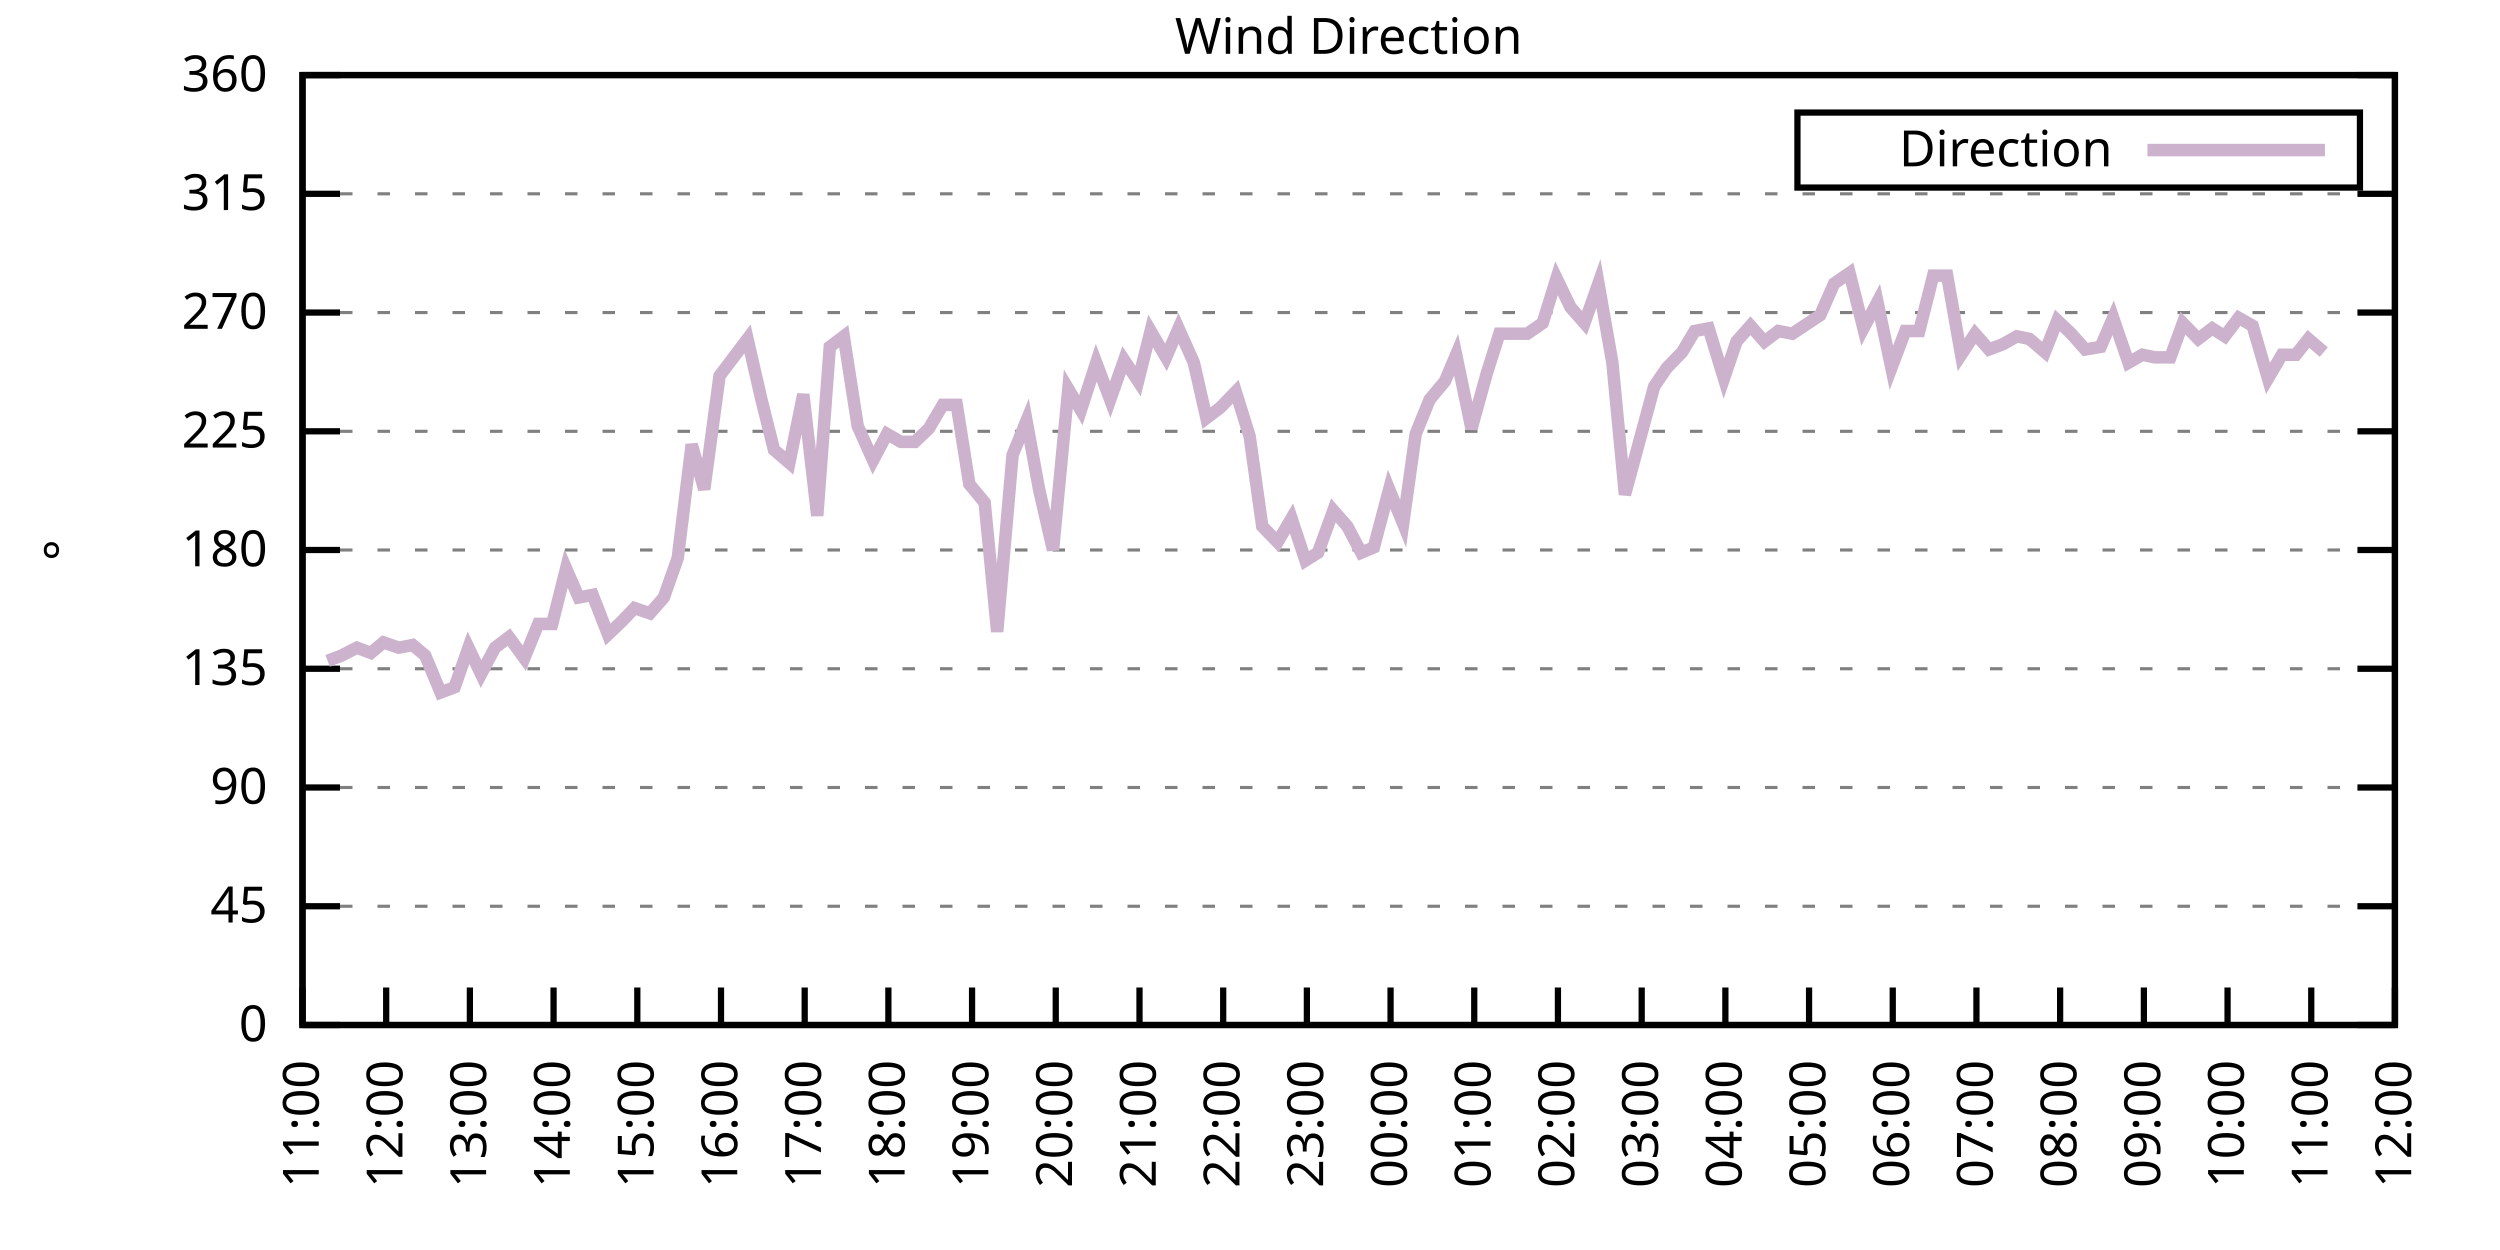
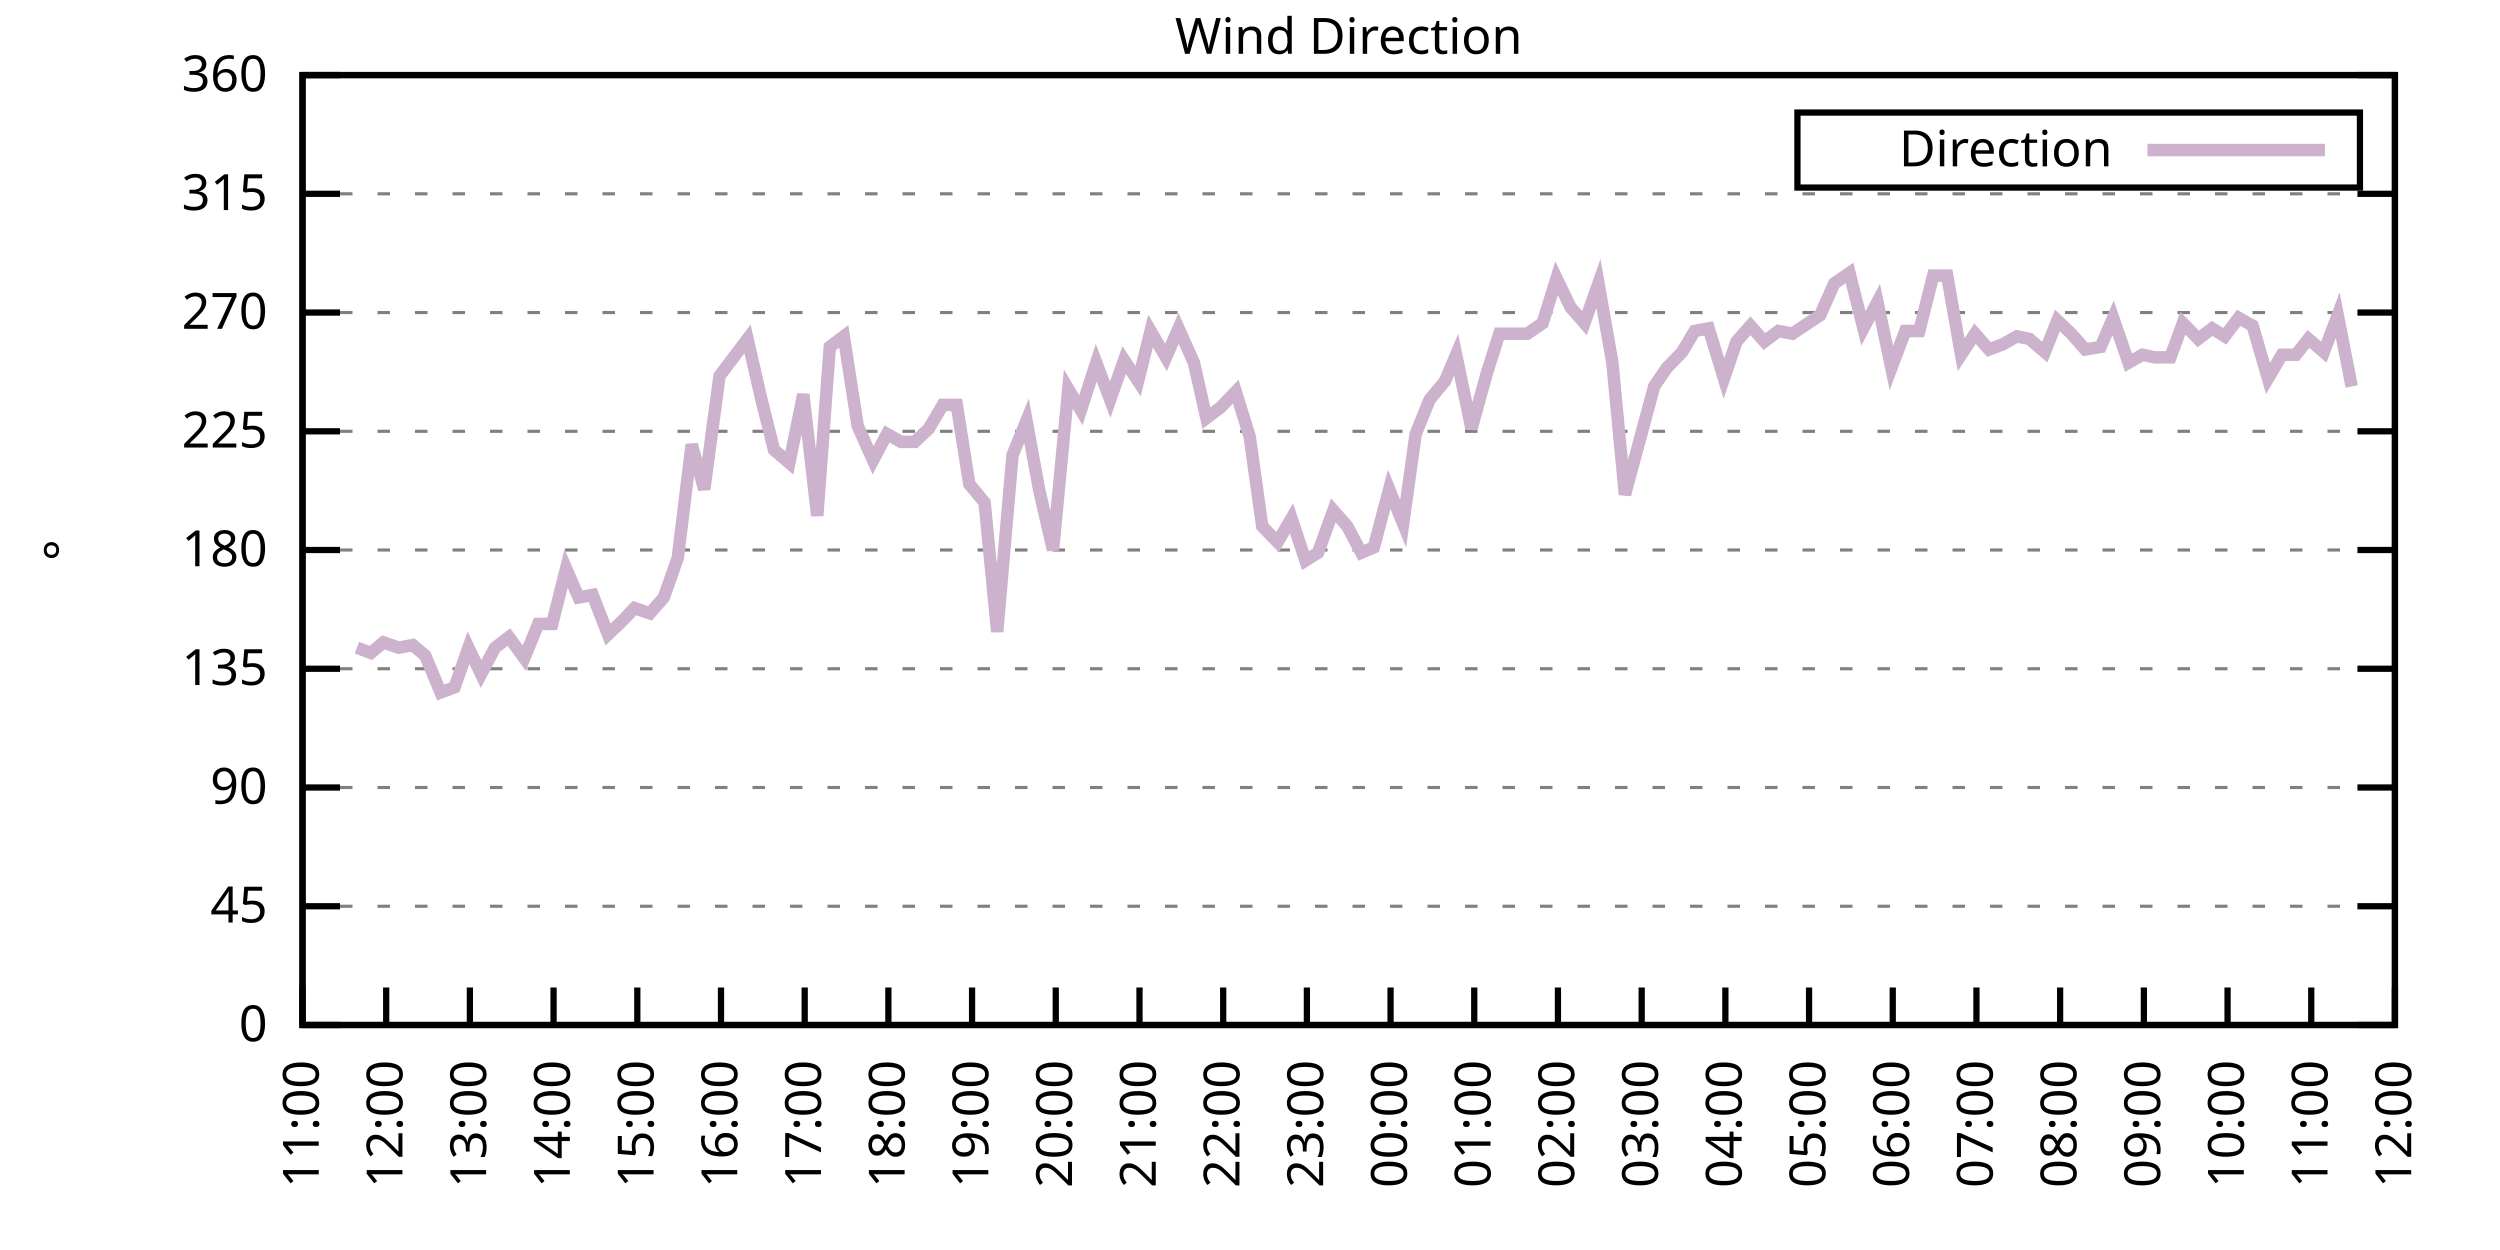
<svg xmlns="http://www.w3.org/2000/svg" xmlns:xlink="http://www.w3.org/1999/xlink" width="400" height="200" viewBox="0 0 400 200">
  <g id="gnuplot_canvas">
    <rect x="0" y="0" width="400" height="200" fill="none" />
    <defs>
      <circle id="gpDot" r="0.5" stroke-width="0.5" stroke="currentColor" />
      <path id="gpPt0" stroke-width="0.333" stroke="currentColor" d="M-1,0 h2 M0,-1 v2" />
      <path id="gpPt1" stroke-width="0.333" stroke="currentColor" d="M-1,-1 L1,1 M1,-1 L-1,1" />
      <path id="gpPt2" stroke-width="0.333" stroke="currentColor" d="M-1,0 L1,0 M0,-1 L0,1 M-1,-1 L1,1 M-1,1 L1,-1" />
      <rect id="gpPt3" stroke-width="0.333" stroke="currentColor" x="-1" y="-1" width="2" height="2" />
      <rect id="gpPt4" stroke-width="0.333" stroke="currentColor" fill="currentColor" x="-1" y="-1" width="2" height="2" />
      <circle id="gpPt5" stroke-width="0.333" stroke="currentColor" cx="0" cy="0" r="1" />
      <use xlink:href="#gpPt5" id="gpPt6" fill="currentColor" stroke="none" />
      <path id="gpPt7" stroke-width="0.333" stroke="currentColor" d="M0,-1.33 L-1.33,0.67 L1.33,0.67 z" />
      <use xlink:href="#gpPt7" id="gpPt8" fill="currentColor" stroke="none" />
      <use xlink:href="#gpPt7" id="gpPt9" stroke="currentColor" transform="rotate(180)" />
      <use xlink:href="#gpPt9" id="gpPt10" fill="currentColor" stroke="none" />
      <use xlink:href="#gpPt3" id="gpPt11" stroke="currentColor" transform="rotate(45)" />
      <use xlink:href="#gpPt11" id="gpPt12" fill="currentColor" stroke="none" />
      <path id="gpPt13" stroke-width="0.333" stroke="currentColor" d="M0,1.330 L1.265,0.411 L0.782,-1.067 L-0.782,-1.076 L-1.265,0.411 z" />
      <use xlink:href="#gpPt13" id="gpPt14" fill="currentColor" stroke="none" />
      <filter id="textbox" filterUnits="objectBoundingBox" x="0" y="0" height="1" width="1">
        <feFlood flood-color="white" flood-opacity="1" result="bgnd" />
        <feComposite in="SourceGraphic" in2="bgnd" operator="atop" />
      </filter>
      <filter id="greybox" filterUnits="objectBoundingBox" x="0" y="0" height="1" width="1">
        <feFlood flood-color="lightgrey" flood-opacity="1" result="grey" />
        <feComposite in="SourceGraphic" in2="grey" operator="atop" />
      </filter>
    </defs>
    <g fill="none" color="white" stroke="currentColor" stroke-width="1.00" stroke-linecap="butt" stroke-linejoin="miter">
</g>
    <g fill="none" color="black" stroke="currentColor" stroke-width="1.00" stroke-linecap="butt" stroke-linejoin="miter">
      <g stroke="none" shape-rendering="crispEdges">
        <polygon fill="rgb(255, 255, 255)" points="48.40,164.00 383.18,164.00 383.18,12.02 48.40,12.02 " />
      </g>
    </g>
    <g fill="none" color="black" stroke="currentColor" stroke-width="1.00" stroke-linecap="butt" stroke-linejoin="miter">
</g>
    <g fill="none" color="black" stroke="black" stroke-width="0.50" stroke-linecap="butt" stroke-linejoin="miter">
</g>
    <g fill="none" color="gray" stroke="currentColor" stroke-width="0.50" stroke-linecap="butt" stroke-linejoin="miter">
      <path stroke="gray" stroke-dasharray="2,4" class="gridline" d="M48.40,164.00 L383.19,164.00  " />
    </g>
    <g fill="none" color="gray" stroke="gray" stroke-width="1.00" stroke-linecap="butt" stroke-linejoin="miter">
</g>
    <g fill="none" color="black" stroke="currentColor" stroke-width="1.00" stroke-linecap="butt" stroke-linejoin="miter">
      <path stroke="black" d="M48.40,164.00 L54.40,164.00 M383.19,164.00 L377.19,164.00  " />
      <g transform="translate(42.80,166.60)" stroke="none" fill="black" font-family="Sans" font-size="8.00" text-anchor="end">
        <text>
          <tspan font-family="Sans"> 0</tspan>
        </text>
      </g>
    </g>
    <g fill="none" color="black" stroke="currentColor" stroke-width="1.00" stroke-linecap="butt" stroke-linejoin="miter">
</g>
    <g fill="none" color="black" stroke="black" stroke-width="0.50" stroke-linecap="butt" stroke-linejoin="miter">
</g>
    <g fill="none" color="gray" stroke="currentColor" stroke-width="0.50" stroke-linecap="butt" stroke-linejoin="miter">
      <path stroke="gray" stroke-dasharray="2,4" class="gridline" d="M48.40,145.00 L383.19,145.00  " />
    </g>
    <g fill="none" color="gray" stroke="gray" stroke-width="1.00" stroke-linecap="butt" stroke-linejoin="miter">
</g>
    <g fill="none" color="black" stroke="currentColor" stroke-width="1.00" stroke-linecap="butt" stroke-linejoin="miter">
      <path stroke="black" d="M48.40,145.00 L54.40,145.00 M383.19,145.00 L377.19,145.00  " />
      <g transform="translate(42.80,147.60)" stroke="none" fill="black" font-family="Sans" font-size="8.00" text-anchor="end">
        <text>
          <tspan font-family="Sans"> 45</tspan>
        </text>
      </g>
    </g>
    <g fill="none" color="black" stroke="currentColor" stroke-width="1.00" stroke-linecap="butt" stroke-linejoin="miter">
</g>
    <g fill="none" color="black" stroke="black" stroke-width="0.50" stroke-linecap="butt" stroke-linejoin="miter">
</g>
    <g fill="none" color="gray" stroke="currentColor" stroke-width="0.50" stroke-linecap="butt" stroke-linejoin="miter">
      <path stroke="gray" stroke-dasharray="2,4" class="gridline" d="M48.40,126.00 L383.19,126.00  " />
    </g>
    <g fill="none" color="gray" stroke="gray" stroke-width="1.00" stroke-linecap="butt" stroke-linejoin="miter">
</g>
    <g fill="none" color="black" stroke="currentColor" stroke-width="1.00" stroke-linecap="butt" stroke-linejoin="miter">
      <path stroke="black" d="M48.40,126.00 L54.40,126.00 M383.19,126.00 L377.19,126.00  " />
      <g transform="translate(42.80,128.60)" stroke="none" fill="black" font-family="Sans" font-size="8.00" text-anchor="end">
        <text>
          <tspan font-family="Sans"> 90</tspan>
        </text>
      </g>
    </g>
    <g fill="none" color="black" stroke="currentColor" stroke-width="1.00" stroke-linecap="butt" stroke-linejoin="miter">
</g>
    <g fill="none" color="black" stroke="black" stroke-width="0.50" stroke-linecap="butt" stroke-linejoin="miter">
</g>
    <g fill="none" color="gray" stroke="currentColor" stroke-width="0.50" stroke-linecap="butt" stroke-linejoin="miter">
      <path stroke="gray" stroke-dasharray="2,4" class="gridline" d="M48.40,107.00 L383.19,107.00  " />
    </g>
    <g fill="none" color="gray" stroke="gray" stroke-width="1.00" stroke-linecap="butt" stroke-linejoin="miter">
</g>
    <g fill="none" color="black" stroke="currentColor" stroke-width="1.00" stroke-linecap="butt" stroke-linejoin="miter">
      <path stroke="black" d="M48.40,107.00 L54.40,107.00 M383.19,107.00 L377.19,107.00  " />
      <g transform="translate(42.80,109.60)" stroke="none" fill="black" font-family="Sans" font-size="8.00" text-anchor="end">
        <text>
          <tspan font-family="Sans"> 135</tspan>
        </text>
      </g>
    </g>
    <g fill="none" color="black" stroke="currentColor" stroke-width="1.00" stroke-linecap="butt" stroke-linejoin="miter">
</g>
    <g fill="none" color="black" stroke="black" stroke-width="0.50" stroke-linecap="butt" stroke-linejoin="miter">
</g>
    <g fill="none" color="gray" stroke="currentColor" stroke-width="0.50" stroke-linecap="butt" stroke-linejoin="miter">
      <path stroke="gray" stroke-dasharray="2,4" class="gridline" d="M48.40,88.00 L383.19,88.00  " />
    </g>
    <g fill="none" color="gray" stroke="gray" stroke-width="1.00" stroke-linecap="butt" stroke-linejoin="miter">
</g>
    <g fill="none" color="black" stroke="currentColor" stroke-width="1.00" stroke-linecap="butt" stroke-linejoin="miter">
      <path stroke="black" d="M48.40,88.00 L54.40,88.00 M383.19,88.00 L377.19,88.00  " />
      <g transform="translate(42.80,90.60)" stroke="none" fill="black" font-family="Sans" font-size="8.00" text-anchor="end">
        <text>
          <tspan font-family="Sans"> 180</tspan>
        </text>
      </g>
    </g>
    <g fill="none" color="black" stroke="currentColor" stroke-width="1.00" stroke-linecap="butt" stroke-linejoin="miter">
</g>
    <g fill="none" color="black" stroke="black" stroke-width="0.50" stroke-linecap="butt" stroke-linejoin="miter">
</g>
    <g fill="none" color="gray" stroke="currentColor" stroke-width="0.50" stroke-linecap="butt" stroke-linejoin="miter">
      <path stroke="gray" stroke-dasharray="2,4" class="gridline" d="M48.40,69.01 L383.19,69.01  " />
    </g>
    <g fill="none" color="gray" stroke="gray" stroke-width="1.00" stroke-linecap="butt" stroke-linejoin="miter">
</g>
    <g fill="none" color="black" stroke="currentColor" stroke-width="1.00" stroke-linecap="butt" stroke-linejoin="miter">
      <path stroke="black" d="M48.40,69.01 L54.40,69.01 M383.19,69.01 L377.19,69.01  " />
      <g transform="translate(42.80,71.61)" stroke="none" fill="black" font-family="Sans" font-size="8.00" text-anchor="end">
        <text>
          <tspan font-family="Sans"> 225</tspan>
        </text>
      </g>
    </g>
    <g fill="none" color="black" stroke="currentColor" stroke-width="1.00" stroke-linecap="butt" stroke-linejoin="miter">
</g>
    <g fill="none" color="black" stroke="black" stroke-width="0.50" stroke-linecap="butt" stroke-linejoin="miter">
</g>
    <g fill="none" color="gray" stroke="currentColor" stroke-width="0.50" stroke-linecap="butt" stroke-linejoin="miter">
      <path stroke="gray" stroke-dasharray="2,4" class="gridline" d="M48.40,50.01 L383.19,50.01  " />
    </g>
    <g fill="none" color="gray" stroke="gray" stroke-width="1.00" stroke-linecap="butt" stroke-linejoin="miter">
</g>
    <g fill="none" color="black" stroke="currentColor" stroke-width="1.00" stroke-linecap="butt" stroke-linejoin="miter">
      <path stroke="black" d="M48.40,50.01 L54.40,50.01 M383.19,50.01 L377.19,50.01  " />
      <g transform="translate(42.80,52.61)" stroke="none" fill="black" font-family="Sans" font-size="8.00" text-anchor="end">
        <text>
          <tspan font-family="Sans"> 270</tspan>
        </text>
      </g>
    </g>
    <g fill="none" color="black" stroke="currentColor" stroke-width="1.00" stroke-linecap="butt" stroke-linejoin="miter">
</g>
    <g fill="none" color="black" stroke="black" stroke-width="0.50" stroke-linecap="butt" stroke-linejoin="miter">
</g>
    <g fill="none" color="gray" stroke="currentColor" stroke-width="0.50" stroke-linecap="butt" stroke-linejoin="miter">
      <path stroke="gray" stroke-dasharray="2,4" class="gridline" d="M48.40,31.01 L383.19,31.01  " />
    </g>
    <g fill="none" color="gray" stroke="gray" stroke-width="1.00" stroke-linecap="butt" stroke-linejoin="miter">
</g>
    <g fill="none" color="black" stroke="currentColor" stroke-width="1.00" stroke-linecap="butt" stroke-linejoin="miter">
      <path stroke="black" d="M48.40,31.01 L54.40,31.01 M383.19,31.01 L377.19,31.01  " />
      <g transform="translate(42.80,33.61)" stroke="none" fill="black" font-family="Sans" font-size="8.00" text-anchor="end">
        <text>
          <tspan font-family="Sans"> 315</tspan>
        </text>
      </g>
    </g>
    <g fill="none" color="black" stroke="currentColor" stroke-width="1.00" stroke-linecap="butt" stroke-linejoin="miter">
</g>
    <g fill="none" color="black" stroke="black" stroke-width="0.50" stroke-linecap="butt" stroke-linejoin="miter">
</g>
    <g fill="none" color="gray" stroke="currentColor" stroke-width="0.50" stroke-linecap="butt" stroke-linejoin="miter">
      <path stroke="gray" stroke-dasharray="2,4" class="gridline" d="M48.40,12.01 L383.19,12.01  " />
    </g>
    <g fill="none" color="gray" stroke="gray" stroke-width="1.00" stroke-linecap="butt" stroke-linejoin="miter">
</g>
    <g fill="none" color="black" stroke="currentColor" stroke-width="1.00" stroke-linecap="butt" stroke-linejoin="miter">
      <path stroke="black" d="M48.40,12.01 L54.40,12.01 M383.19,12.01 L377.19,12.01  " />
      <g transform="translate(42.80,14.61)" stroke="none" fill="black" font-family="Sans" font-size="8.00" text-anchor="end">
        <text>
          <tspan font-family="Sans"> 360</tspan>
        </text>
      </g>
    </g>
    <g fill="none" color="black" stroke="currentColor" stroke-width="1.00" stroke-linecap="butt" stroke-linejoin="miter">
      <path stroke="black" d="M48.40,164.00 L48.40,158.00  " />
      <g transform="translate(51.00,169.60) rotate(270.00)" stroke="none" fill="black" font-family="Sans" font-size="8.00" text-anchor="end">
        <text>
          <tspan font-family="Sans">11:00</tspan>
        </text>
      </g>
    </g>
    <g fill="none" color="black" stroke="currentColor" stroke-width="1.00" stroke-linecap="butt" stroke-linejoin="miter">
      <path stroke="black" d="M61.79,164.00 L61.79,158.00  " />
      <g transform="translate(64.39,169.60) rotate(270.00)" stroke="none" fill="black" font-family="Sans" font-size="8.00" text-anchor="end">
        <text>
          <tspan font-family="Sans">12:00</tspan>
        </text>
      </g>
    </g>
    <g fill="none" color="black" stroke="currentColor" stroke-width="1.00" stroke-linecap="butt" stroke-linejoin="miter">
      <path stroke="black" d="M75.18,164.00 L75.18,158.00  " />
      <g transform="translate(77.78,169.60) rotate(270.00)" stroke="none" fill="black" font-family="Sans" font-size="8.00" text-anchor="end">
        <text>
          <tspan font-family="Sans">13:00</tspan>
        </text>
      </g>
    </g>
    <g fill="none" color="black" stroke="currentColor" stroke-width="1.00" stroke-linecap="butt" stroke-linejoin="miter">
      <path stroke="black" d="M88.57,164.00 L88.57,158.00  " />
      <g transform="translate(91.17,169.60) rotate(270.00)" stroke="none" fill="black" font-family="Sans" font-size="8.00" text-anchor="end">
        <text>
          <tspan font-family="Sans">14:00</tspan>
        </text>
      </g>
    </g>
    <g fill="none" color="black" stroke="currentColor" stroke-width="1.00" stroke-linecap="butt" stroke-linejoin="miter">
      <path stroke="black" d="M101.97,164.00 L101.97,158.00  " />
      <g transform="translate(104.57,169.60) rotate(270.00)" stroke="none" fill="black" font-family="Sans" font-size="8.00" text-anchor="end">
        <text>
          <tspan font-family="Sans">15:00</tspan>
        </text>
      </g>
    </g>
    <g fill="none" color="black" stroke="currentColor" stroke-width="1.00" stroke-linecap="butt" stroke-linejoin="miter">
      <path stroke="black" d="M115.36,164.00 L115.36,158.00  " />
      <g transform="translate(117.96,169.60) rotate(270.00)" stroke="none" fill="black" font-family="Sans" font-size="8.00" text-anchor="end">
        <text>
          <tspan font-family="Sans">16:00</tspan>
        </text>
      </g>
    </g>
    <g fill="none" color="black" stroke="currentColor" stroke-width="1.00" stroke-linecap="butt" stroke-linejoin="miter">
      <path stroke="black" d="M128.75,164.00 L128.75,158.00  " />
      <g transform="translate(131.35,169.60) rotate(270.00)" stroke="none" fill="black" font-family="Sans" font-size="8.00" text-anchor="end">
        <text>
          <tspan font-family="Sans">17:00</tspan>
        </text>
      </g>
    </g>
    <g fill="none" color="black" stroke="currentColor" stroke-width="1.00" stroke-linecap="butt" stroke-linejoin="miter">
      <path stroke="black" d="M142.14,164.00 L142.14,158.00  " />
      <g transform="translate(144.74,169.60) rotate(270.00)" stroke="none" fill="black" font-family="Sans" font-size="8.00" text-anchor="end">
        <text>
          <tspan font-family="Sans">18:00</tspan>
        </text>
      </g>
    </g>
    <g fill="none" color="black" stroke="currentColor" stroke-width="1.00" stroke-linecap="butt" stroke-linejoin="miter">
      <path stroke="black" d="M155.53,164.00 L155.53,158.00  " />
      <g transform="translate(158.13,169.60) rotate(270.00)" stroke="none" fill="black" font-family="Sans" font-size="8.00" text-anchor="end">
        <text>
          <tspan font-family="Sans">19:00</tspan>
        </text>
      </g>
    </g>
    <g fill="none" color="black" stroke="currentColor" stroke-width="1.00" stroke-linecap="butt" stroke-linejoin="miter">
      <path stroke="black" d="M168.92,164.00 L168.92,158.00  " />
      <g transform="translate(171.52,169.60) rotate(270.00)" stroke="none" fill="black" font-family="Sans" font-size="8.00" text-anchor="end">
        <text>
          <tspan font-family="Sans">20:00</tspan>
        </text>
      </g>
    </g>
    <g fill="none" color="black" stroke="currentColor" stroke-width="1.00" stroke-linecap="butt" stroke-linejoin="miter">
      <path stroke="black" d="M182.32,164.00 L182.32,158.00  " />
      <g transform="translate(184.92,169.60) rotate(270.00)" stroke="none" fill="black" font-family="Sans" font-size="8.00" text-anchor="end">
        <text>
          <tspan font-family="Sans">21:00</tspan>
        </text>
      </g>
    </g>
    <g fill="none" color="black" stroke="currentColor" stroke-width="1.00" stroke-linecap="butt" stroke-linejoin="miter">
      <path stroke="black" d="M195.71,164.00 L195.71,158.00  " />
      <g transform="translate(198.31,169.60) rotate(270.00)" stroke="none" fill="black" font-family="Sans" font-size="8.00" text-anchor="end">
        <text>
          <tspan font-family="Sans">22:00</tspan>
        </text>
      </g>
    </g>
    <g fill="none" color="black" stroke="currentColor" stroke-width="1.00" stroke-linecap="butt" stroke-linejoin="miter">
      <path stroke="black" d="M209.10,164.00 L209.10,158.00  " />
      <g transform="translate(211.70,169.60) rotate(270.00)" stroke="none" fill="black" font-family="Sans" font-size="8.00" text-anchor="end">
        <text>
          <tspan font-family="Sans">23:00</tspan>
        </text>
      </g>
    </g>
    <g fill="none" color="black" stroke="currentColor" stroke-width="1.00" stroke-linecap="butt" stroke-linejoin="miter">
      <path stroke="black" d="M222.49,164.00 L222.49,158.00  " />
      <g transform="translate(225.09,169.60) rotate(270.00)" stroke="none" fill="black" font-family="Sans" font-size="8.00" text-anchor="end">
        <text>
          <tspan font-family="Sans">00:00</tspan>
        </text>
      </g>
    </g>
    <g fill="none" color="black" stroke="currentColor" stroke-width="1.00" stroke-linecap="butt" stroke-linejoin="miter">
      <path stroke="black" d="M235.88,164.00 L235.88,158.00  " />
      <g transform="translate(238.48,169.60) rotate(270.00)" stroke="none" fill="black" font-family="Sans" font-size="8.00" text-anchor="end">
        <text>
          <tspan font-family="Sans">01:00</tspan>
        </text>
      </g>
    </g>
    <g fill="none" color="black" stroke="currentColor" stroke-width="1.00" stroke-linecap="butt" stroke-linejoin="miter">
      <path stroke="black" d="M249.27,164.00 L249.27,158.00  " />
      <g transform="translate(251.87,169.60) rotate(270.00)" stroke="none" fill="black" font-family="Sans" font-size="8.00" text-anchor="end">
        <text>
          <tspan font-family="Sans">02:00</tspan>
        </text>
      </g>
    </g>
    <g fill="none" color="black" stroke="currentColor" stroke-width="1.00" stroke-linecap="butt" stroke-linejoin="miter">
      <path stroke="black" d="M262.67,164.00 L262.67,158.00  " />
      <g transform="translate(265.27,169.60) rotate(270.00)" stroke="none" fill="black" font-family="Sans" font-size="8.00" text-anchor="end">
        <text>
          <tspan font-family="Sans">03:00</tspan>
        </text>
      </g>
    </g>
    <g fill="none" color="black" stroke="currentColor" stroke-width="1.00" stroke-linecap="butt" stroke-linejoin="miter">
      <path stroke="black" d="M276.06,164.00 L276.06,158.00  " />
      <g transform="translate(278.66,169.60) rotate(270.00)" stroke="none" fill="black" font-family="Sans" font-size="8.00" text-anchor="end">
        <text>
          <tspan font-family="Sans">04:00</tspan>
        </text>
      </g>
    </g>
    <g fill="none" color="black" stroke="currentColor" stroke-width="1.00" stroke-linecap="butt" stroke-linejoin="miter">
      <path stroke="black" d="M289.45,164.00 L289.45,158.00  " />
      <g transform="translate(292.05,169.60) rotate(270.00)" stroke="none" fill="black" font-family="Sans" font-size="8.00" text-anchor="end">
        <text>
          <tspan font-family="Sans">05:00</tspan>
        </text>
      </g>
    </g>
    <g fill="none" color="black" stroke="currentColor" stroke-width="1.00" stroke-linecap="butt" stroke-linejoin="miter">
      <path stroke="black" d="M302.84,164.00 L302.84,158.00  " />
      <g transform="translate(305.44,169.60) rotate(270.00)" stroke="none" fill="black" font-family="Sans" font-size="8.00" text-anchor="end">
        <text>
          <tspan font-family="Sans">06:00</tspan>
        </text>
      </g>
    </g>
    <g fill="none" color="black" stroke="currentColor" stroke-width="1.00" stroke-linecap="butt" stroke-linejoin="miter">
      <path stroke="black" d="M316.23,164.00 L316.23,158.00  " />
      <g transform="translate(318.83,169.60) rotate(270.00)" stroke="none" fill="black" font-family="Sans" font-size="8.00" text-anchor="end">
        <text>
          <tspan font-family="Sans">07:00</tspan>
        </text>
      </g>
    </g>
    <g fill="none" color="black" stroke="currentColor" stroke-width="1.00" stroke-linecap="butt" stroke-linejoin="miter">
      <path stroke="black" d="M329.62,164.00 L329.62,158.00  " />
      <g transform="translate(332.22,169.60) rotate(270.00)" stroke="none" fill="black" font-family="Sans" font-size="8.00" text-anchor="end">
        <text>
          <tspan font-family="Sans">08:00</tspan>
        </text>
      </g>
    </g>
    <g fill="none" color="black" stroke="currentColor" stroke-width="1.00" stroke-linecap="butt" stroke-linejoin="miter">
      <path stroke="black" d="M343.02,164.00 L343.02,158.00  " />
      <g transform="translate(345.62,169.60) rotate(270.00)" stroke="none" fill="black" font-family="Sans" font-size="8.00" text-anchor="end">
        <text>
          <tspan font-family="Sans">09:00</tspan>
        </text>
      </g>
    </g>
    <g fill="none" color="black" stroke="currentColor" stroke-width="1.00" stroke-linecap="butt" stroke-linejoin="miter">
      <path stroke="black" d="M356.41,164.00 L356.41,158.00  " />
      <g transform="translate(359.01,169.60) rotate(270.00)" stroke="none" fill="black" font-family="Sans" font-size="8.00" text-anchor="end">
        <text>
          <tspan font-family="Sans">10:00</tspan>
        </text>
      </g>
    </g>
    <g fill="none" color="black" stroke="currentColor" stroke-width="1.00" stroke-linecap="butt" stroke-linejoin="miter">
      <path stroke="black" d="M369.80,164.00 L369.80,158.00  " />
      <g transform="translate(372.40,169.60) rotate(270.00)" stroke="none" fill="black" font-family="Sans" font-size="8.00" text-anchor="end">
        <text>
          <tspan font-family="Sans">11:00</tspan>
        </text>
      </g>
    </g>
    <g fill="none" color="black" stroke="currentColor" stroke-width="1.00" stroke-linecap="butt" stroke-linejoin="miter">
      <path stroke="black" d="M383.19,164.00 L383.19,158.00  " />
      <g transform="translate(385.79,169.60) rotate(270.00)" stroke="none" fill="black" font-family="Sans" font-size="8.00" text-anchor="end">
        <text>
          <tspan font-family="Sans">12:00</tspan>
        </text>
      </g>
    </g>
    <g fill="none" color="black" stroke="currentColor" stroke-width="1.00" stroke-linecap="butt" stroke-linejoin="miter">
</g>
    <g fill="none" color="black" stroke="currentColor" stroke-width="1.00" stroke-linecap="butt" stroke-linejoin="miter">
      <path stroke="black" d="M48.40,12.01 L48.40,164.00 L383.19,164.00 L383.19,12.01 L48.40,12.01 Z  " />
    </g>
    <g fill="none" color="black" stroke="currentColor" stroke-width="1.00" stroke-linecap="butt" stroke-linejoin="miter">
</g>
    <g fill="none" color="black" stroke="currentColor" stroke-width="1.00" stroke-linecap="butt" stroke-linejoin="miter">
      <path stroke="black" d="M287.59,30.01 L287.59,18.01 L377.59,18.01 L377.59,30.01 L287.59,30.01 Z  " />
    </g>
    <g id="Wind_direction_plot_1">
      <g fill="none" color="white" stroke="black" stroke-width="2.00" stroke-linecap="butt" stroke-linejoin="miter">
</g>
      <g fill="none" color="black" stroke="currentColor" stroke-width="2.00" stroke-linecap="butt" stroke-linejoin="miter">
        <g transform="translate(337.99,26.61)" stroke="none" fill="black" font-family="Sans" font-size="8.00" text-anchor="end">
          <text>
            <tspan font-family="Sans">Direction</tspan>
          </text>
        </g>
      </g>
      <g fill="none" color="black" stroke="currentColor" stroke-width="2.00" stroke-linecap="butt" stroke-linejoin="miter">
-         <path stroke="rgb(204, 178, 204)" d="M343.59,24.01 L371.99,24.01 M52.42,105.74 L54.65,104.89 L57.10,103.63 L59.34,104.47 L61.35,102.78 L63.80,103.63   L66.03,103.20 L68.04,104.89 L70.50,110.80 L72.73,109.96 L74.96,103.63 L76.97,107.85 L79.20,103.63 L81.43,101.94   L83.89,105.31 L86.12,99.83 L88.35,99.83 L90.58,90.96 L92.59,95.60 L94.82,95.18 L97.28,101.52 L99.51,99.40   L101.52,97.29 L103.98,98.14 L106.21,95.60 L108.44,89.27 L110.67,71.12 L112.68,78.29 L115.13,60.14 L117.37,57.18   L119.60,54.23 L121.83,63.94 L123.84,71.96 L126.29,74.07 L128.53,63.10 L130.76,82.52 L132.77,55.50 L135.00,53.81   L137.23,68.16 L139.69,73.65 L141.92,69.43 L144.15,70.70 L146.38,70.70 L148.61,68.58 L150.85,64.78 L153.08,64.78   L155.09,77.45 L157.54,80.41 L159.55,101.09 L162.01,72.81 L164.24,67.32 L166.25,78.29 L168.48,88.00 L170.93,62.25   L172.94,65.63 L175.40,58.03 L177.63,63.94 L179.86,57.61 L182.09,60.98 L184.10,52.96 L186.56,57.18 L188.57,52.54   L191.02,58.03 L193.03,66.90 L195.26,65.21 L197.72,62.67 L199.95,69.85 L201.96,84.21 L204.41,86.74 L206.64,82.94   L208.88,89.69 L210.88,88.43 L213.34,81.67 L215.57,84.21 L217.80,88.43 L219.81,87.58 L222.27,78.29 L224.50,83.78   L226.51,69.43 L228.74,63.94 L231.20,60.98 L232.98,56.76 L235.44,68.58 L237.89,59.72 L239.90,53.39 L242.36,53.39   L244.36,53.39 L246.82,51.70 L249.05,44.52 L251.28,49.16 L253.51,51.70 L255.75,45.36 L257.98,58.03 L259.99,79.14   L264.67,61.83 L266.68,58.87 L269.14,56.34 L271.15,52.96 L273.38,52.54 L275.83,60.56 L277.84,54.65 L280.07,52.12   L282.31,54.65 L284.54,52.96 L286.77,53.39 L291.23,50.43 L293.47,45.36 L295.92,43.67 L298.15,52.54 L300.39,48.32   L302.62,58.87 L304.85,52.96 L307.08,52.96 L309.31,44.10 L311.54,44.10 L313.78,56.76 L316.01,53.39 L318.24,55.92   L320.47,55.07 L322.70,53.81 L324.71,54.23 L327.17,56.34 L329.18,51.27 L331.41,53.39 L333.64,55.92 L336.10,55.50   L338.10,50.85 L340.56,58.03 L342.79,56.76 L344.80,57.18 L347.26,57.18 L349.26,51.70 L351.72,54.23 L353.95,52.54   L355.96,53.81 L358.19,50.85 L360.42,52.12 L362.88,60.56 L365.11,56.76 L367.34,56.76 L369.35,54.23 L371.81,56.34    " />
+         <path stroke="rgb(204, 178, 204)" d="M343.59,24.01 L371.99,24.01 M57.10,103.63 L59.34,104.47 L61.35,102.78 L63.80,103.63 L66.03,103.20 L68.04,104.89   L70.50,110.80 L72.73,109.96 L74.96,103.63 L76.97,107.85 L79.20,103.63 L81.43,101.94 L83.89,105.31 L86.12,99.83   L88.35,99.83 L90.58,90.96 L92.59,95.60 L94.82,95.18 L97.28,101.52 L99.51,99.40 L101.52,97.29 L103.98,98.14   L106.21,95.60 L108.44,89.27 L110.67,71.12 L112.68,78.29 L115.13,60.14 L117.37,57.18 L119.60,54.23 L121.83,63.94   L123.84,71.96 L126.29,74.07 L128.53,63.10 L130.76,82.52 L132.77,55.50 L135.00,53.81 L137.23,68.16 L139.69,73.65   L141.92,69.43 L144.15,70.70 L146.38,70.70 L148.61,68.58 L150.85,64.78 L153.08,64.78 L155.09,77.45 L157.54,80.41   L159.55,101.09 L162.01,72.81 L164.24,67.32 L166.25,78.29 L168.48,88.00 L170.93,62.25 L172.94,65.63 L175.40,58.03   L177.63,63.94 L179.86,57.61 L182.09,60.98 L184.10,52.96 L186.56,57.18 L188.57,52.54 L191.02,58.03 L193.03,66.90   L195.26,65.21 L197.72,62.67 L199.95,69.85 L201.96,84.21 L204.41,86.74 L206.64,82.94 L208.88,89.69 L210.88,88.43   L213.34,81.67 L215.57,84.21 L217.80,88.43 L219.81,87.58 L222.27,78.29 L224.50,83.78 L226.51,69.43 L228.74,63.94   L231.20,60.98 L232.98,56.76 L235.44,68.58 L237.89,59.72 L239.90,53.39 L242.36,53.39 L244.36,53.39 L246.82,51.70   L249.05,44.52 L251.28,49.16 L253.51,51.70 L255.75,45.36 L257.98,58.03 L259.99,79.14 L264.67,61.83 L266.68,58.87   L269.14,56.34 L271.15,52.96 L273.38,52.54 L275.83,60.56 L277.84,54.65 L280.07,52.12 L282.31,54.65 L284.54,52.96   L286.77,53.39 L291.23,50.43 L293.47,45.36 L295.92,43.67 L298.15,52.54 L300.39,48.32 L302.62,58.87 L304.85,52.96   L307.08,52.96 L309.31,44.10 L311.54,44.10 L313.78,56.76 L316.01,53.39 L318.24,55.92 L320.47,55.07 L322.70,53.81   L324.71,54.23 L327.17,56.34 L329.18,51.27 L331.41,53.39 L333.64,55.92 L336.10,55.50 L338.10,50.85 L340.56,58.03   L342.79,56.76 L344.80,57.18 L347.26,57.18 L349.26,51.70 L351.72,54.23 L353.95,52.54 L355.96,53.81 L358.19,50.85   L360.42,52.12 L362.88,60.56 L365.11,56.76 L367.34,56.76 L369.35,54.23 L371.81,56.34 L374.04,50.43 L376.27,61.83    " />
      </g>
    </g>
    <g fill="none" color="black" stroke="currentColor" stroke-width="2.00" stroke-linecap="butt" stroke-linejoin="miter">
</g>
    <g fill="none" color="black" stroke="black" stroke-width="1.00" stroke-linecap="butt" stroke-linejoin="miter">
</g>
    <g fill="none" color="black" stroke="currentColor" stroke-width="1.00" stroke-linecap="butt" stroke-linejoin="miter">
      <path stroke="black" d="M48.40,12.01 L48.40,164.00 L383.19,164.00 L383.19,12.01 L48.40,12.01 Z  " />
      <g transform="translate(12.80,88.01) rotate(270.00)" stroke="none" fill="black" font-family="Sans" font-size="8.00" text-anchor="middle">
        <text>
          <tspan font-family="Sans">°</tspan>
        </text>
      </g>
    </g>
    <g fill="none" color="black" stroke="currentColor" stroke-width="1.00" stroke-linecap="butt" stroke-linejoin="miter">
</g>
    <g fill="none" color="black" stroke="currentColor" stroke-width="1.00" stroke-linecap="butt" stroke-linejoin="miter">
      <g transform="translate(215.79,8.61)" stroke="none" fill="black" font-family="Sans" font-size="8.00" text-anchor="middle">
        <text>
          <tspan font-family="Sans">Wind Direction</tspan>
        </text>
      </g>
    </g>
    <g fill="none" color="black" stroke="currentColor" stroke-width="1.00" stroke-linecap="butt" stroke-linejoin="miter">
</g>
  </g>
</svg>
